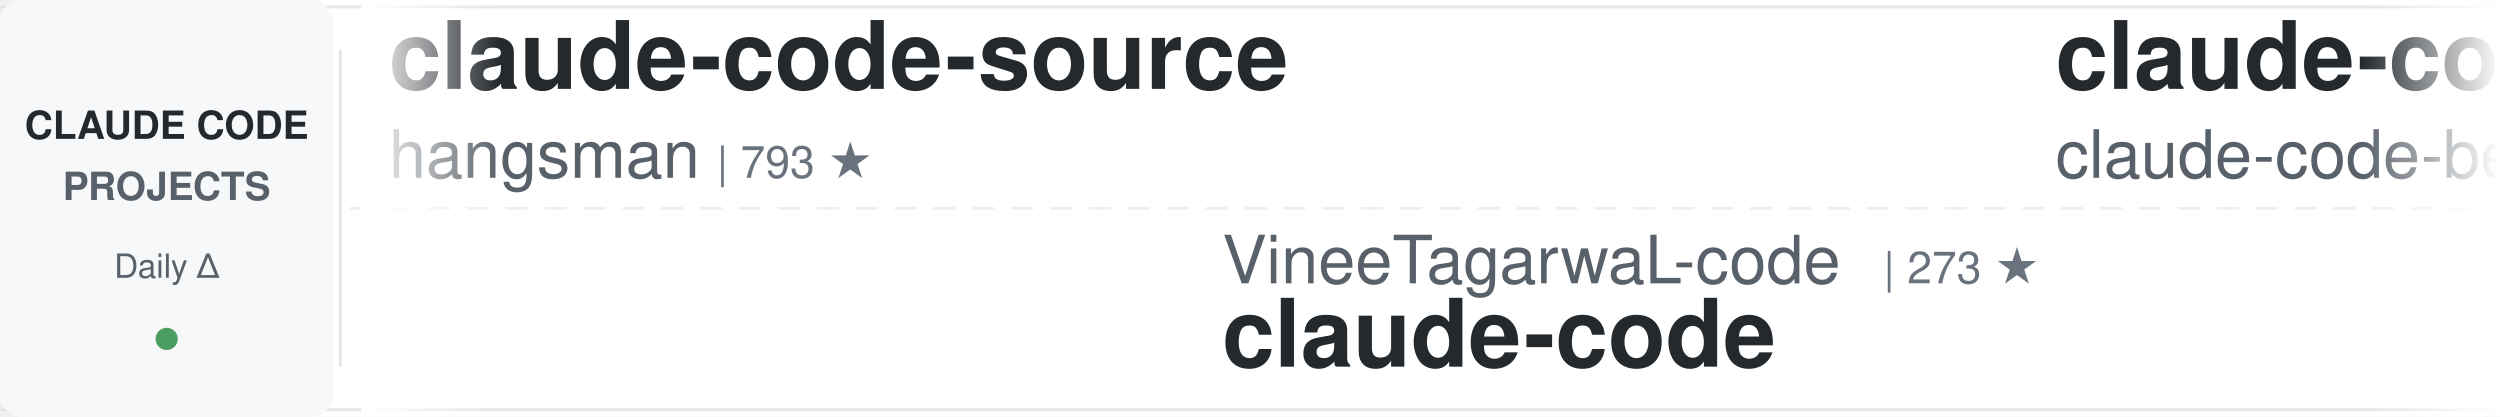
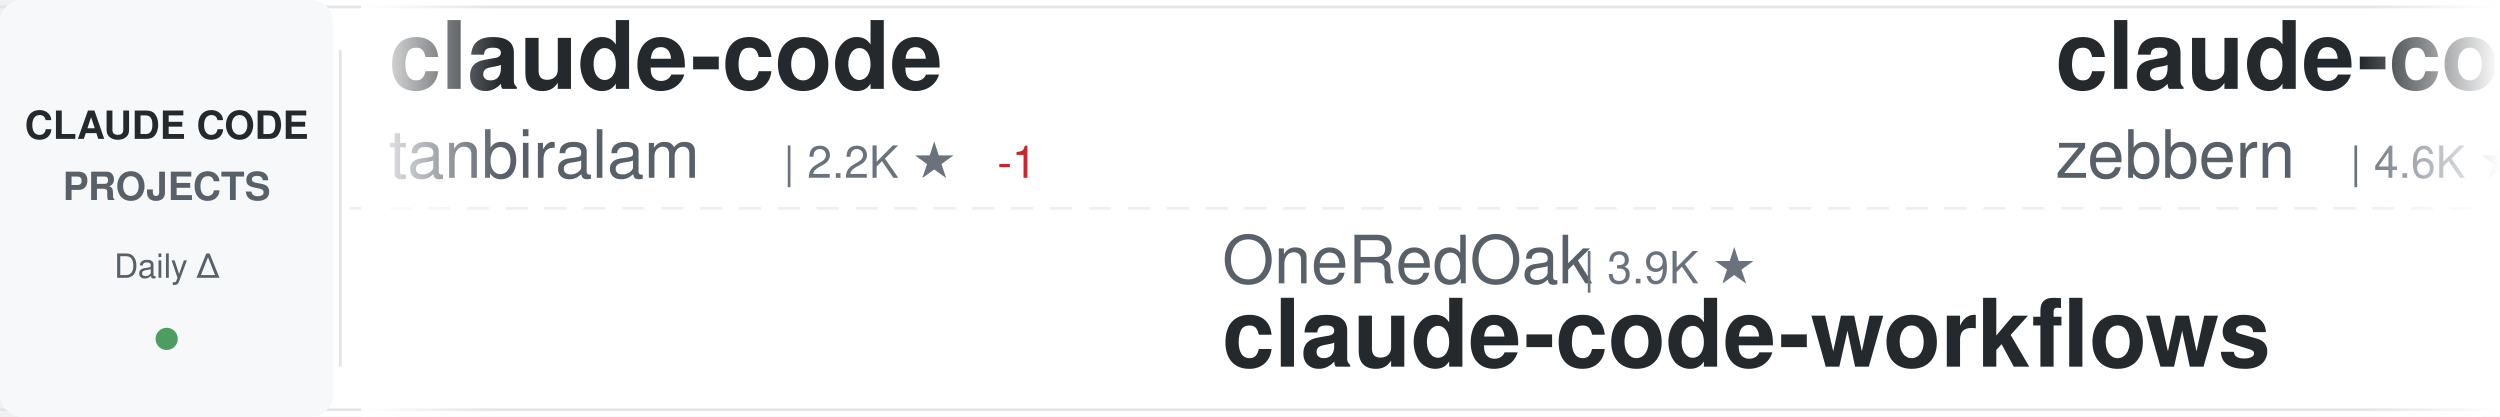
<svg xmlns="http://www.w3.org/2000/svg" width="900" height="150">
  <defs>
    <linearGradient id="awesomeLeftFade" x1="0%" y1="0%" x2="100%" y2="0%">
      <stop offset="0%" style="stop-color:#ffffff;stop-opacity:1" />
      <stop offset="100%" style="stop-color:#ffffff;stop-opacity:0" />
    </linearGradient>
    <linearGradient id="awesomeRightFade" x1="0%" y1="0%" x2="100%" y2="0%">
      <stop offset="0%" style="stop-color:#ffffff;stop-opacity:0" />
      <stop offset="100%" style="stop-color:#ffffff;stop-opacity:1" />
    </linearGradient>
  </defs>
  <rect width="900" height="150" fill="#ffffff" rx="8" />
  <rect x="0" y="2" width="900" height="1" fill="#e1e4e8" />
  <rect x="0" y="147" width="900" height="1" fill="#e1e4e8" />
  <line x1="0" y1="75" x2="900" y2="75" stroke="#e1e4e8" stroke-width="1" stroke-dasharray="8 6" opacity="0.6" />
  <rect x="0" y="0" width="120" height="150" fill="#f6f8fa" rx="8" />
  <text x="60" y="50" font-family="-apple-system, BlinkMacSystemFont, 'Segoe UI', Helvetica, Arial, sans-serif" font-size="14" font-weight="600" fill="#24292e" text-anchor="middle">CLAUDE CODE</text>
  <text x="60" y="72" font-family="-apple-system, BlinkMacSystemFont, 'Segoe UI', Helvetica, Arial, sans-serif" font-size="14" font-weight="600" fill="#586069" text-anchor="middle">PROJECTS</text>
  <text x="60" y="100" font-family="-apple-system, BlinkMacSystemFont, 'Segoe UI', Helvetica, Arial, sans-serif" font-size="12" font-weight="500" fill="#586069" text-anchor="middle">Daily Δ</text>
  <circle cx="60" cy="122" r="4" fill="#22863a" opacity="0.8" />
  <rect x="122" y="18" width="1" height="114" fill="#e1e4e8" />
  <clipPath id="awesomeTickerClip">
    <rect x="130" y="0" width="770" height="150" />
  </clipPath>
  <g clip-path="url(#awesomeTickerClip)">
    <g id="awesomeTickerItems">
      <animateTransform attributeName="transform" attributeType="XML" type="translate" from="0 0" to="-3000 0" dur="54s" repeatCount="indefinite" />
      <g transform="translate(0, 0)">
-         <text x="140" y="32" font-family="-apple-system, BlinkMacSystemFont, 'Segoe UI', Helvetica, Arial, sans-serif" font-size="34" font-weight="600" fill="#24292e">claude-code-source</text>
-         <text x="140" y="64" font-family="-apple-system, BlinkMacSystemFont, 'Segoe UI', Helvetica, Arial, sans-serif" font-size="24" font-weight="400" fill="#586069">hangsman</text>
-         <text x="258" y="64" font-family="-apple-system, BlinkMacSystemFont, 'Segoe UI', Helvetica, Arial, sans-serif" font-size="16" font-weight="500" fill="#6a737d">| 793 ★</text>
+         <text x="140" y="32" font-family="-apple-system, BlinkMacSystemFont, 'Segoe UI', Helvetica, Arial, sans-serif" font-size="34" font-weight="600" fill="#24292e">claude-code</text>
+         <text x="140" y="64" font-family="-apple-system, BlinkMacSystemFont, 'Segoe UI', Helvetica, Arial, sans-serif" font-size="24" font-weight="400" fill="#586069">tanbiralam</text>
+         <text x="282" y="64" font-family="-apple-system, BlinkMacSystemFont, 'Segoe UI', Helvetica, Arial, sans-serif" font-size="16" font-weight="500" fill="#6a737d">| 2.2K ★</text>
+         <text x="359" y="64" font-family="-apple-system, BlinkMacSystemFont, 'Segoe UI', Helvetica, Arial, sans-serif" font-size="16" font-weight="500" fill="#cb2431"> -1</text>
      </g>
      <g transform="translate(300, 0)">
-         <text x="140" y="102" font-family="-apple-system, BlinkMacSystemFont, 'Segoe UI', Helvetica, Arial, sans-serif" font-size="24" font-weight="400" fill="#586069">VineeTagarwaL-code</text>
-         <text x="378" y="102" font-family="-apple-system, BlinkMacSystemFont, 'Segoe UI', Helvetica, Arial, sans-serif" font-size="16" font-weight="500" fill="#6a737d">| 273 ★</text>
-         <text x="140" y="132" font-family="-apple-system, BlinkMacSystemFont, 'Segoe UI', Helvetica, Arial, sans-serif" font-size="34" font-weight="600" fill="#24292e">claude-code</text>
+         <text x="140" y="102" font-family="-apple-system, BlinkMacSystemFont, 'Segoe UI', Helvetica, Arial, sans-serif" font-size="24" font-weight="400" fill="#586069">OneRedOak</text>
+         <text x="270" y="102" font-family="-apple-system, BlinkMacSystemFont, 'Segoe UI', Helvetica, Arial, sans-serif" font-size="16" font-weight="500" fill="#6a737d">| 3.9K ★</text>
+         <text x="140" y="132" font-family="-apple-system, BlinkMacSystemFont, 'Segoe UI', Helvetica, Arial, sans-serif" font-size="34" font-weight="600" fill="#24292e">claude-code-workflows</text>
      </g>
      <g transform="translate(600, 0)">
-         <text x="140" y="32" font-family="-apple-system, BlinkMacSystemFont, 'Segoe UI', Helvetica, Arial, sans-serif" font-size="34" font-weight="600" fill="#24292e">claude-code</text>
-         <text x="140" y="64" font-family="-apple-system, BlinkMacSystemFont, 'Segoe UI', Helvetica, Arial, sans-serif" font-size="24" font-weight="400" fill="#586069">claude-code-best</text>
-         <text x="354" y="64" font-family="-apple-system, BlinkMacSystemFont, 'Segoe UI', Helvetica, Arial, sans-serif" font-size="16" font-weight="500" fill="#6a737d">| 22.0K ★</text>
-         <text x="440" y="64" font-family="-apple-system, BlinkMacSystemFont, 'Segoe UI', Helvetica, Arial, sans-serif" font-size="16" font-weight="500" fill="#22863a"> +11</text>
+         <text x="140" y="32" font-family="-apple-system, BlinkMacSystemFont, 'Segoe UI', Helvetica, Arial, sans-serif" font-size="34" font-weight="600" fill="#24292e">claude-code-guide</text>
+         <text x="140" y="64" font-family="-apple-system, BlinkMacSystemFont, 'Segoe UI', Helvetica, Arial, sans-serif" font-size="24" font-weight="400" fill="#586069">zebbern</text>
+         <text x="246" y="64" font-family="-apple-system, BlinkMacSystemFont, 'Segoe UI', Helvetica, Arial, sans-serif" font-size="16" font-weight="500" fill="#6a737d">| 4.6K ★</text>
+         <text x="323" y="64" font-family="-apple-system, BlinkMacSystemFont, 'Segoe UI', Helvetica, Arial, sans-serif" font-size="16" font-weight="500" fill="#22863a"> +1</text>
      </g>
      <g transform="translate(900, 0)">
-         <text x="140" y="102" font-family="-apple-system, BlinkMacSystemFont, 'Segoe UI', Helvetica, Arial, sans-serif" font-size="24" font-weight="400" fill="#586069">andrew-kramer-inno</text>
-         <text x="378" y="102" font-family="-apple-system, BlinkMacSystemFont, 'Segoe UI', Helvetica, Arial, sans-serif" font-size="16" font-weight="500" fill="#6a737d">| 593 ★</text>
-         <text x="140" y="132" font-family="-apple-system, BlinkMacSystemFont, 'Segoe UI', Helvetica, Arial, sans-serif" font-size="34" font-weight="600" fill="#24292e">claude-code-source-build</text>
+         <text x="140" y="102" font-family="-apple-system, BlinkMacSystemFont, 'Segoe UI', Helvetica, Arial, sans-serif" font-size="24" font-weight="400" fill="#586069">nicedreamzapp</text>
+         <text x="318" y="102" font-family="-apple-system, BlinkMacSystemFont, 'Segoe UI', Helvetica, Arial, sans-serif" font-size="16" font-weight="500" fill="#6a737d">| 3.2K ★</text>
+         <text x="395" y="102" font-family="-apple-system, BlinkMacSystemFont, 'Segoe UI', Helvetica, Arial, sans-serif" font-size="16" font-weight="500" fill="#22863a"> +1</text>
+         <text x="140" y="132" font-family="-apple-system, BlinkMacSystemFont, 'Segoe UI', Helvetica, Arial, sans-serif" font-size="34" font-weight="600" fill="#24292e">claude-code-local</text>
      </g>
      <g transform="translate(1200, 0)">
-         <text x="140" y="32" font-family="-apple-system, BlinkMacSystemFont, 'Segoe UI', Helvetica, Arial, sans-serif" font-size="34" font-weight="600" fill="#24292e">sc-claude-code-files</text>
-         <text x="140" y="64" font-family="-apple-system, BlinkMacSystemFont, 'Segoe UI', Helvetica, Arial, sans-serif" font-size="24" font-weight="400" fill="#586069">https-deeplearning-ai</text>
-         <text x="414" y="64" font-family="-apple-system, BlinkMacSystemFont, 'Segoe UI', Helvetica, Arial, sans-serif" font-size="16" font-weight="500" fill="#6a737d">| 539 ★</text>
+         <text x="140" y="32" font-family="-apple-system, BlinkMacSystemFont, 'Segoe UI', Helvetica, Arial, sans-serif" font-size="34" font-weight="600" fill="#24292e">Claude-code</text>
+         <text x="140" y="64" font-family="-apple-system, BlinkMacSystemFont, 'Segoe UI', Helvetica, Arial, sans-serif" font-size="24" font-weight="400" fill="#586069">fazxes</text>
+         <text x="234" y="64" font-family="-apple-system, BlinkMacSystemFont, 'Segoe UI', Helvetica, Arial, sans-serif" font-size="16" font-weight="500" fill="#6a737d">| 231 ★</text>
      </g>
      <g transform="translate(1500, 0)">
-         <text x="140" y="102" font-family="-apple-system, BlinkMacSystemFont, 'Segoe UI', Helvetica, Arial, sans-serif" font-size="24" font-weight="400" fill="#586069">rohitg00</text>
-         <text x="258" y="102" font-family="-apple-system, BlinkMacSystemFont, 'Segoe UI', Helvetica, Arial, sans-serif" font-size="16" font-weight="500" fill="#6a737d">| 2.5K ★</text>
-         <text x="335" y="102" font-family="-apple-system, BlinkMacSystemFont, 'Segoe UI', Helvetica, Arial, sans-serif" font-size="16" font-weight="500" fill="#22863a"> +4</text>
-         <text x="140" y="132" font-family="-apple-system, BlinkMacSystemFont, 'Segoe UI', Helvetica, Arial, sans-serif" font-size="34" font-weight="600" fill="#24292e">awesome-claude-code-tool...</text>
+         <text x="140" y="102" font-family="-apple-system, BlinkMacSystemFont, 'Segoe UI', Helvetica, Arial, sans-serif" font-size="24" font-weight="400" fill="#586069">xu-xiang</text>
+         <text x="258" y="102" font-family="-apple-system, BlinkMacSystemFont, 'Segoe UI', Helvetica, Arial, sans-serif" font-size="16" font-weight="500" fill="#6a737d">| 1.9K ★</text>
+         <text x="335" y="102" font-family="-apple-system, BlinkMacSystemFont, 'Segoe UI', Helvetica, Arial, sans-serif" font-size="16" font-weight="500" fill="#22863a"> +1</text>
+         <text x="140" y="132" font-family="-apple-system, BlinkMacSystemFont, 'Segoe UI', Helvetica, Arial, sans-serif" font-size="34" font-weight="600" fill="#24292e">everything-claude-code-z...</text>
      </g>
      <g transform="translate(1800, 0)">
-         <text x="140" y="32" font-family="-apple-system, BlinkMacSystemFont, 'Segoe UI', Helvetica, Arial, sans-serif" font-size="34" font-weight="600" fill="#24292e">claude-code</text>
-         <text x="140" y="64" font-family="-apple-system, BlinkMacSystemFont, 'Segoe UI', Helvetica, Arial, sans-serif" font-size="24" font-weight="400" fill="#586069">yasasbanukaofficial</text>
-         <text x="390" y="64" font-family="-apple-system, BlinkMacSystemFont, 'Segoe UI', Helvetica, Arial, sans-serif" font-size="16" font-weight="500" fill="#6a737d">| 4.0K ★</text>
-         <text x="467" y="64" font-family="-apple-system, BlinkMacSystemFont, 'Segoe UI', Helvetica, Arial, sans-serif" font-size="16" font-weight="500" fill="#22863a"> +1</text>
+         <text x="140" y="32" font-family="-apple-system, BlinkMacSystemFont, 'Segoe UI', Helvetica, Arial, sans-serif" font-size="34" font-weight="600" fill="#24292e">claude-code-book</text>
+         <text x="140" y="64" font-family="-apple-system, BlinkMacSystemFont, 'Segoe UI', Helvetica, Arial, sans-serif" font-size="24" font-weight="400" fill="#586069">lintsinghua</text>
+         <text x="294" y="64" font-family="-apple-system, BlinkMacSystemFont, 'Segoe UI', Helvetica, Arial, sans-serif" font-size="16" font-weight="500" fill="#6a737d">| 4.1K ★</text>
      </g>
      <g transform="translate(2100, 0)">
-         <text x="140" y="102" font-family="-apple-system, BlinkMacSystemFont, 'Segoe UI', Helvetica, Arial, sans-serif" font-size="24" font-weight="400" fill="#586069">kodu-ai</text>
-         <text x="246" y="102" font-family="-apple-system, BlinkMacSystemFont, 'Segoe UI', Helvetica, Arial, sans-serif" font-size="16" font-weight="500" fill="#6a737d">| 5.2K ★</text>
-         <text x="140" y="132" font-family="-apple-system, BlinkMacSystemFont, 'Segoe UI', Helvetica, Arial, sans-serif" font-size="34" font-weight="600" fill="#24292e">claude-coder</text>
+         <text x="140" y="102" font-family="-apple-system, BlinkMacSystemFont, 'Segoe UI', Helvetica, Arial, sans-serif" font-size="24" font-weight="400" fill="#586069">Donchitos</text>
+         <text x="270" y="102" font-family="-apple-system, BlinkMacSystemFont, 'Segoe UI', Helvetica, Arial, sans-serif" font-size="16" font-weight="500" fill="#6a737d">| 23.9K ★</text>
+         <text x="356" y="102" font-family="-apple-system, BlinkMacSystemFont, 'Segoe UI', Helvetica, Arial, sans-serif" font-size="16" font-weight="500" fill="#22863a"> +5</text>
+         <text x="140" y="132" font-family="-apple-system, BlinkMacSystemFont, 'Segoe UI', Helvetica, Arial, sans-serif" font-size="34" font-weight="600" fill="#24292e">Claude-Code-Game-Studios</text>
      </g>
      <g transform="translate(2400, 0)">
-         <text x="140" y="32" font-family="-apple-system, BlinkMacSystemFont, 'Segoe UI', Helvetica, Arial, sans-serif" font-size="34" font-weight="600" fill="#24292e">claude-code-cli</text>
-         <text x="140" y="64" font-family="-apple-system, BlinkMacSystemFont, 'Segoe UI', Helvetica, Arial, sans-serif" font-size="24" font-weight="400" fill="#586069">huangserva</text>
-         <text x="282" y="64" font-family="-apple-system, BlinkMacSystemFont, 'Segoe UI', Helvetica, Arial, sans-serif" font-size="16" font-weight="500" fill="#6a737d">| 623 ★</text>
+         <text x="140" y="32" font-family="-apple-system, BlinkMacSystemFont, 'Segoe UI', Helvetica, Arial, sans-serif" font-size="34" font-weight="600" fill="#24292e">free-claude-code</text>
+         <text x="140" y="64" font-family="-apple-system, BlinkMacSystemFont, 'Segoe UI', Helvetica, Arial, sans-serif" font-size="24" font-weight="400" fill="#586069">Alishahryar1</text>
+         <text x="306" y="64" font-family="-apple-system, BlinkMacSystemFont, 'Segoe UI', Helvetica, Arial, sans-serif" font-size="16" font-weight="500" fill="#6a737d">| 45.5K ★</text>
+         <text x="392" y="64" font-family="-apple-system, BlinkMacSystemFont, 'Segoe UI', Helvetica, Arial, sans-serif" font-size="16" font-weight="500" fill="#22863a"> +34</text>
      </g>
      <g transform="translate(2700, 0)">
-         <text x="140" y="102" font-family="-apple-system, BlinkMacSystemFont, 'Segoe UI', Helvetica, Arial, sans-serif" font-size="24" font-weight="400" fill="#586069">Piebald-AI</text>
-         <text x="282" y="102" font-family="-apple-system, BlinkMacSystemFont, 'Segoe UI', Helvetica, Arial, sans-serif" font-size="16" font-weight="500" fill="#6a737d">| 12.3K ★</text>
-         <text x="368" y="102" font-family="-apple-system, BlinkMacSystemFont, 'Segoe UI', Helvetica, Arial, sans-serif" font-size="16" font-weight="500" fill="#cb2431"> -1</text>
-         <text x="140" y="132" font-family="-apple-system, BlinkMacSystemFont, 'Segoe UI', Helvetica, Arial, sans-serif" font-size="34" font-weight="600" fill="#24292e">claude-code-system-promp...</text>
+         <text x="140" y="102" font-family="-apple-system, BlinkMacSystemFont, 'Segoe UI', Helvetica, Arial, sans-serif" font-size="24" font-weight="400" fill="#586069">Maciek-roboblog</text>
+         <text x="342" y="102" font-family="-apple-system, BlinkMacSystemFont, 'Segoe UI', Helvetica, Arial, sans-serif" font-size="16" font-weight="500" fill="#6a737d">| 8.6K ★</text>
+         <text x="419" y="102" font-family="-apple-system, BlinkMacSystemFont, 'Segoe UI', Helvetica, Arial, sans-serif" font-size="16" font-weight="500" fill="#22863a"> +4</text>
+         <text x="140" y="132" font-family="-apple-system, BlinkMacSystemFont, 'Segoe UI', Helvetica, Arial, sans-serif" font-size="34" font-weight="600" fill="#24292e">Claude-Code-Usage-Monito...</text>
      </g>
      <g transform="translate(3000, 0)">
-         <text x="140" y="32" font-family="-apple-system, BlinkMacSystemFont, 'Segoe UI', Helvetica, Arial, sans-serif" font-size="34" font-weight="600" fill="#24292e">claude-code-source</text>
-         <text x="140" y="64" font-family="-apple-system, BlinkMacSystemFont, 'Segoe UI', Helvetica, Arial, sans-serif" font-size="24" font-weight="400" fill="#586069">hangsman</text>
-         <text x="258" y="64" font-family="-apple-system, BlinkMacSystemFont, 'Segoe UI', Helvetica, Arial, sans-serif" font-size="16" font-weight="500" fill="#6a737d">| 793 ★</text>
+         <text x="140" y="32" font-family="-apple-system, BlinkMacSystemFont, 'Segoe UI', Helvetica, Arial, sans-serif" font-size="34" font-weight="600" fill="#24292e">claude-code</text>
+         <text x="140" y="64" font-family="-apple-system, BlinkMacSystemFont, 'Segoe UI', Helvetica, Arial, sans-serif" font-size="24" font-weight="400" fill="#586069">tanbiralam</text>
+         <text x="282" y="64" font-family="-apple-system, BlinkMacSystemFont, 'Segoe UI', Helvetica, Arial, sans-serif" font-size="16" font-weight="500" fill="#6a737d">| 2.2K ★</text>
+         <text x="359" y="64" font-family="-apple-system, BlinkMacSystemFont, 'Segoe UI', Helvetica, Arial, sans-serif" font-size="16" font-weight="500" fill="#cb2431"> -1</text>
      </g>
      <g transform="translate(3300, 0)">
-         <text x="140" y="102" font-family="-apple-system, BlinkMacSystemFont, 'Segoe UI', Helvetica, Arial, sans-serif" font-size="24" font-weight="400" fill="#586069">VineeTagarwaL-code</text>
-         <text x="378" y="102" font-family="-apple-system, BlinkMacSystemFont, 'Segoe UI', Helvetica, Arial, sans-serif" font-size="16" font-weight="500" fill="#6a737d">| 273 ★</text>
-         <text x="140" y="132" font-family="-apple-system, BlinkMacSystemFont, 'Segoe UI', Helvetica, Arial, sans-serif" font-size="34" font-weight="600" fill="#24292e">claude-code</text>
+         <text x="140" y="102" font-family="-apple-system, BlinkMacSystemFont, 'Segoe UI', Helvetica, Arial, sans-serif" font-size="24" font-weight="400" fill="#586069">OneRedOak</text>
+         <text x="270" y="102" font-family="-apple-system, BlinkMacSystemFont, 'Segoe UI', Helvetica, Arial, sans-serif" font-size="16" font-weight="500" fill="#6a737d">| 3.9K ★</text>
+         <text x="140" y="132" font-family="-apple-system, BlinkMacSystemFont, 'Segoe UI', Helvetica, Arial, sans-serif" font-size="34" font-weight="600" fill="#24292e">claude-code-workflows</text>
      </g>
      <g transform="translate(3600, 0)">
-         <text x="140" y="32" font-family="-apple-system, BlinkMacSystemFont, 'Segoe UI', Helvetica, Arial, sans-serif" font-size="34" font-weight="600" fill="#24292e">claude-code</text>
-         <text x="140" y="64" font-family="-apple-system, BlinkMacSystemFont, 'Segoe UI', Helvetica, Arial, sans-serif" font-size="24" font-weight="400" fill="#586069">claude-code-best</text>
-         <text x="354" y="64" font-family="-apple-system, BlinkMacSystemFont, 'Segoe UI', Helvetica, Arial, sans-serif" font-size="16" font-weight="500" fill="#6a737d">| 22.0K ★</text>
-         <text x="440" y="64" font-family="-apple-system, BlinkMacSystemFont, 'Segoe UI', Helvetica, Arial, sans-serif" font-size="16" font-weight="500" fill="#22863a"> +11</text>
+         <text x="140" y="32" font-family="-apple-system, BlinkMacSystemFont, 'Segoe UI', Helvetica, Arial, sans-serif" font-size="34" font-weight="600" fill="#24292e">claude-code-guide</text>
+         <text x="140" y="64" font-family="-apple-system, BlinkMacSystemFont, 'Segoe UI', Helvetica, Arial, sans-serif" font-size="24" font-weight="400" fill="#586069">zebbern</text>
+         <text x="246" y="64" font-family="-apple-system, BlinkMacSystemFont, 'Segoe UI', Helvetica, Arial, sans-serif" font-size="16" font-weight="500" fill="#6a737d">| 4.6K ★</text>
+         <text x="323" y="64" font-family="-apple-system, BlinkMacSystemFont, 'Segoe UI', Helvetica, Arial, sans-serif" font-size="16" font-weight="500" fill="#22863a"> +1</text>
      </g>
      <g transform="translate(3900, 0)">
-         <text x="140" y="102" font-family="-apple-system, BlinkMacSystemFont, 'Segoe UI', Helvetica, Arial, sans-serif" font-size="24" font-weight="400" fill="#586069">andrew-kramer-inno</text>
-         <text x="378" y="102" font-family="-apple-system, BlinkMacSystemFont, 'Segoe UI', Helvetica, Arial, sans-serif" font-size="16" font-weight="500" fill="#6a737d">| 593 ★</text>
-         <text x="140" y="132" font-family="-apple-system, BlinkMacSystemFont, 'Segoe UI', Helvetica, Arial, sans-serif" font-size="34" font-weight="600" fill="#24292e">claude-code-source-build</text>
+         <text x="140" y="102" font-family="-apple-system, BlinkMacSystemFont, 'Segoe UI', Helvetica, Arial, sans-serif" font-size="24" font-weight="400" fill="#586069">nicedreamzapp</text>
+         <text x="318" y="102" font-family="-apple-system, BlinkMacSystemFont, 'Segoe UI', Helvetica, Arial, sans-serif" font-size="16" font-weight="500" fill="#6a737d">| 3.2K ★</text>
+         <text x="395" y="102" font-family="-apple-system, BlinkMacSystemFont, 'Segoe UI', Helvetica, Arial, sans-serif" font-size="16" font-weight="500" fill="#22863a"> +1</text>
+         <text x="140" y="132" font-family="-apple-system, BlinkMacSystemFont, 'Segoe UI', Helvetica, Arial, sans-serif" font-size="34" font-weight="600" fill="#24292e">claude-code-local</text>
      </g>
    </g>
  </g>
  <rect x="130" y="0" width="50" height="150" fill="url(#awesomeLeftFade)" />
  <rect x="850" y="0" width="50" height="150" fill="url(#awesomeRightFade)" />
</svg>
